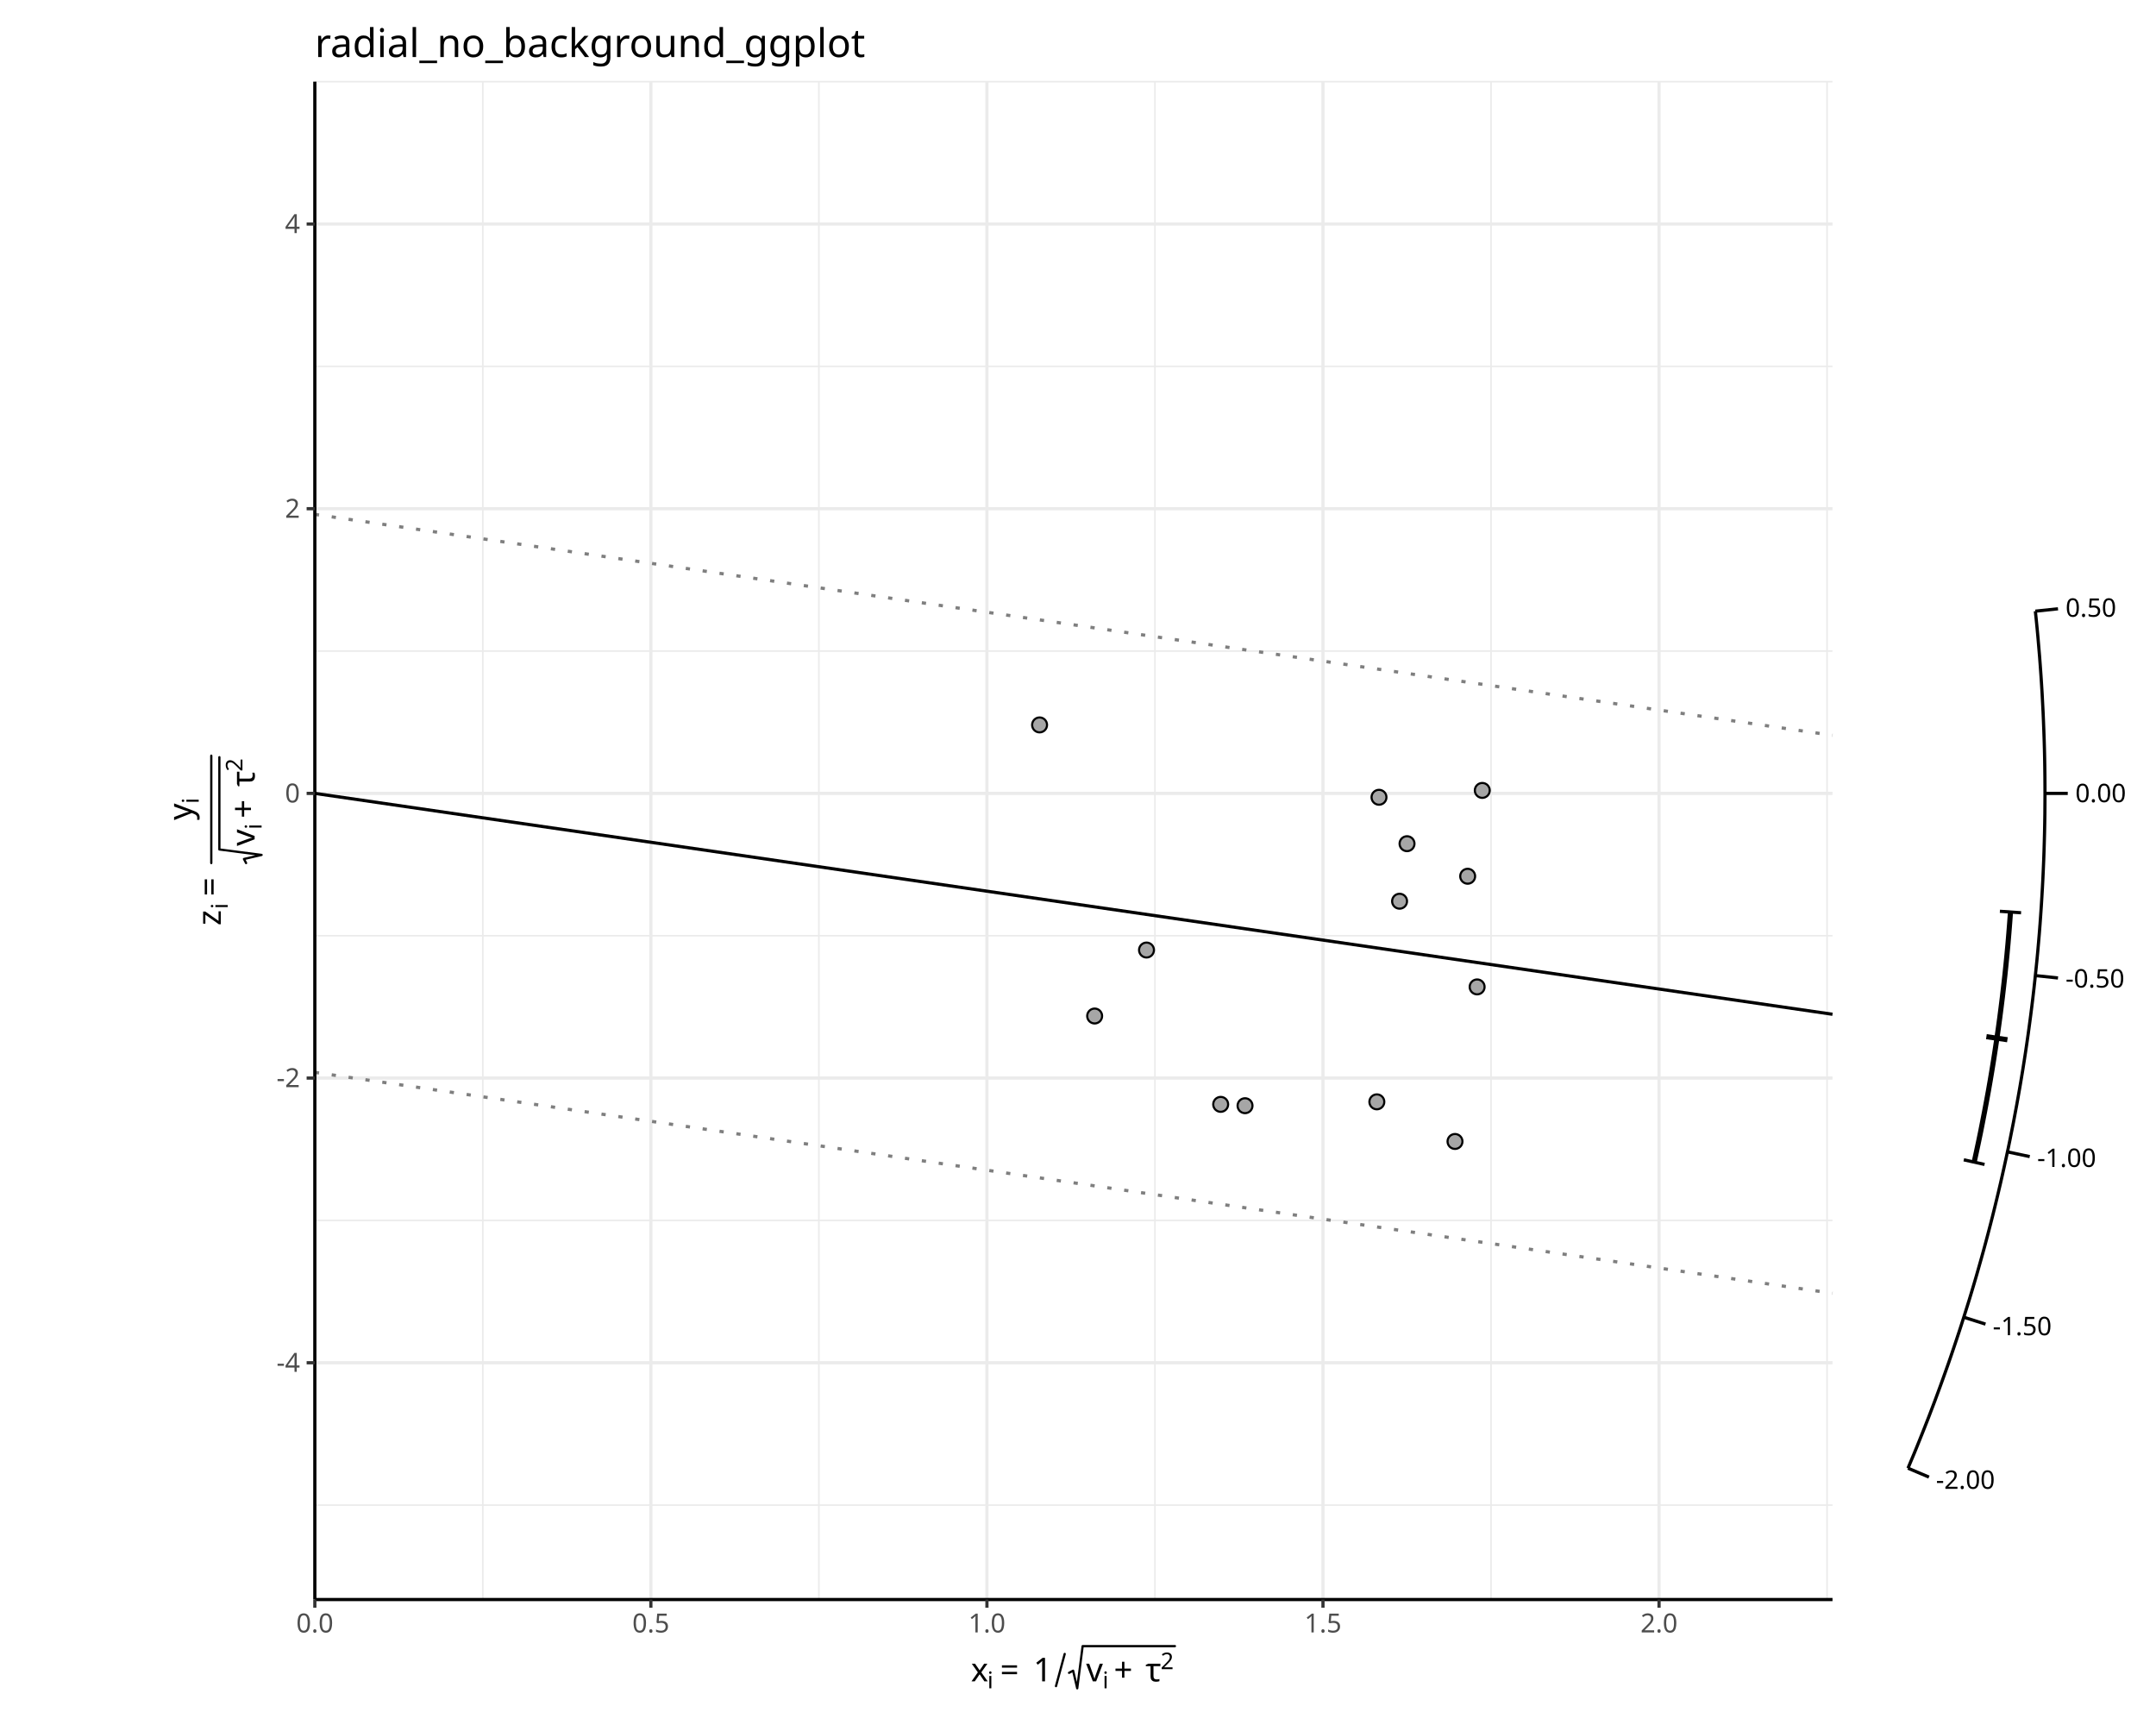
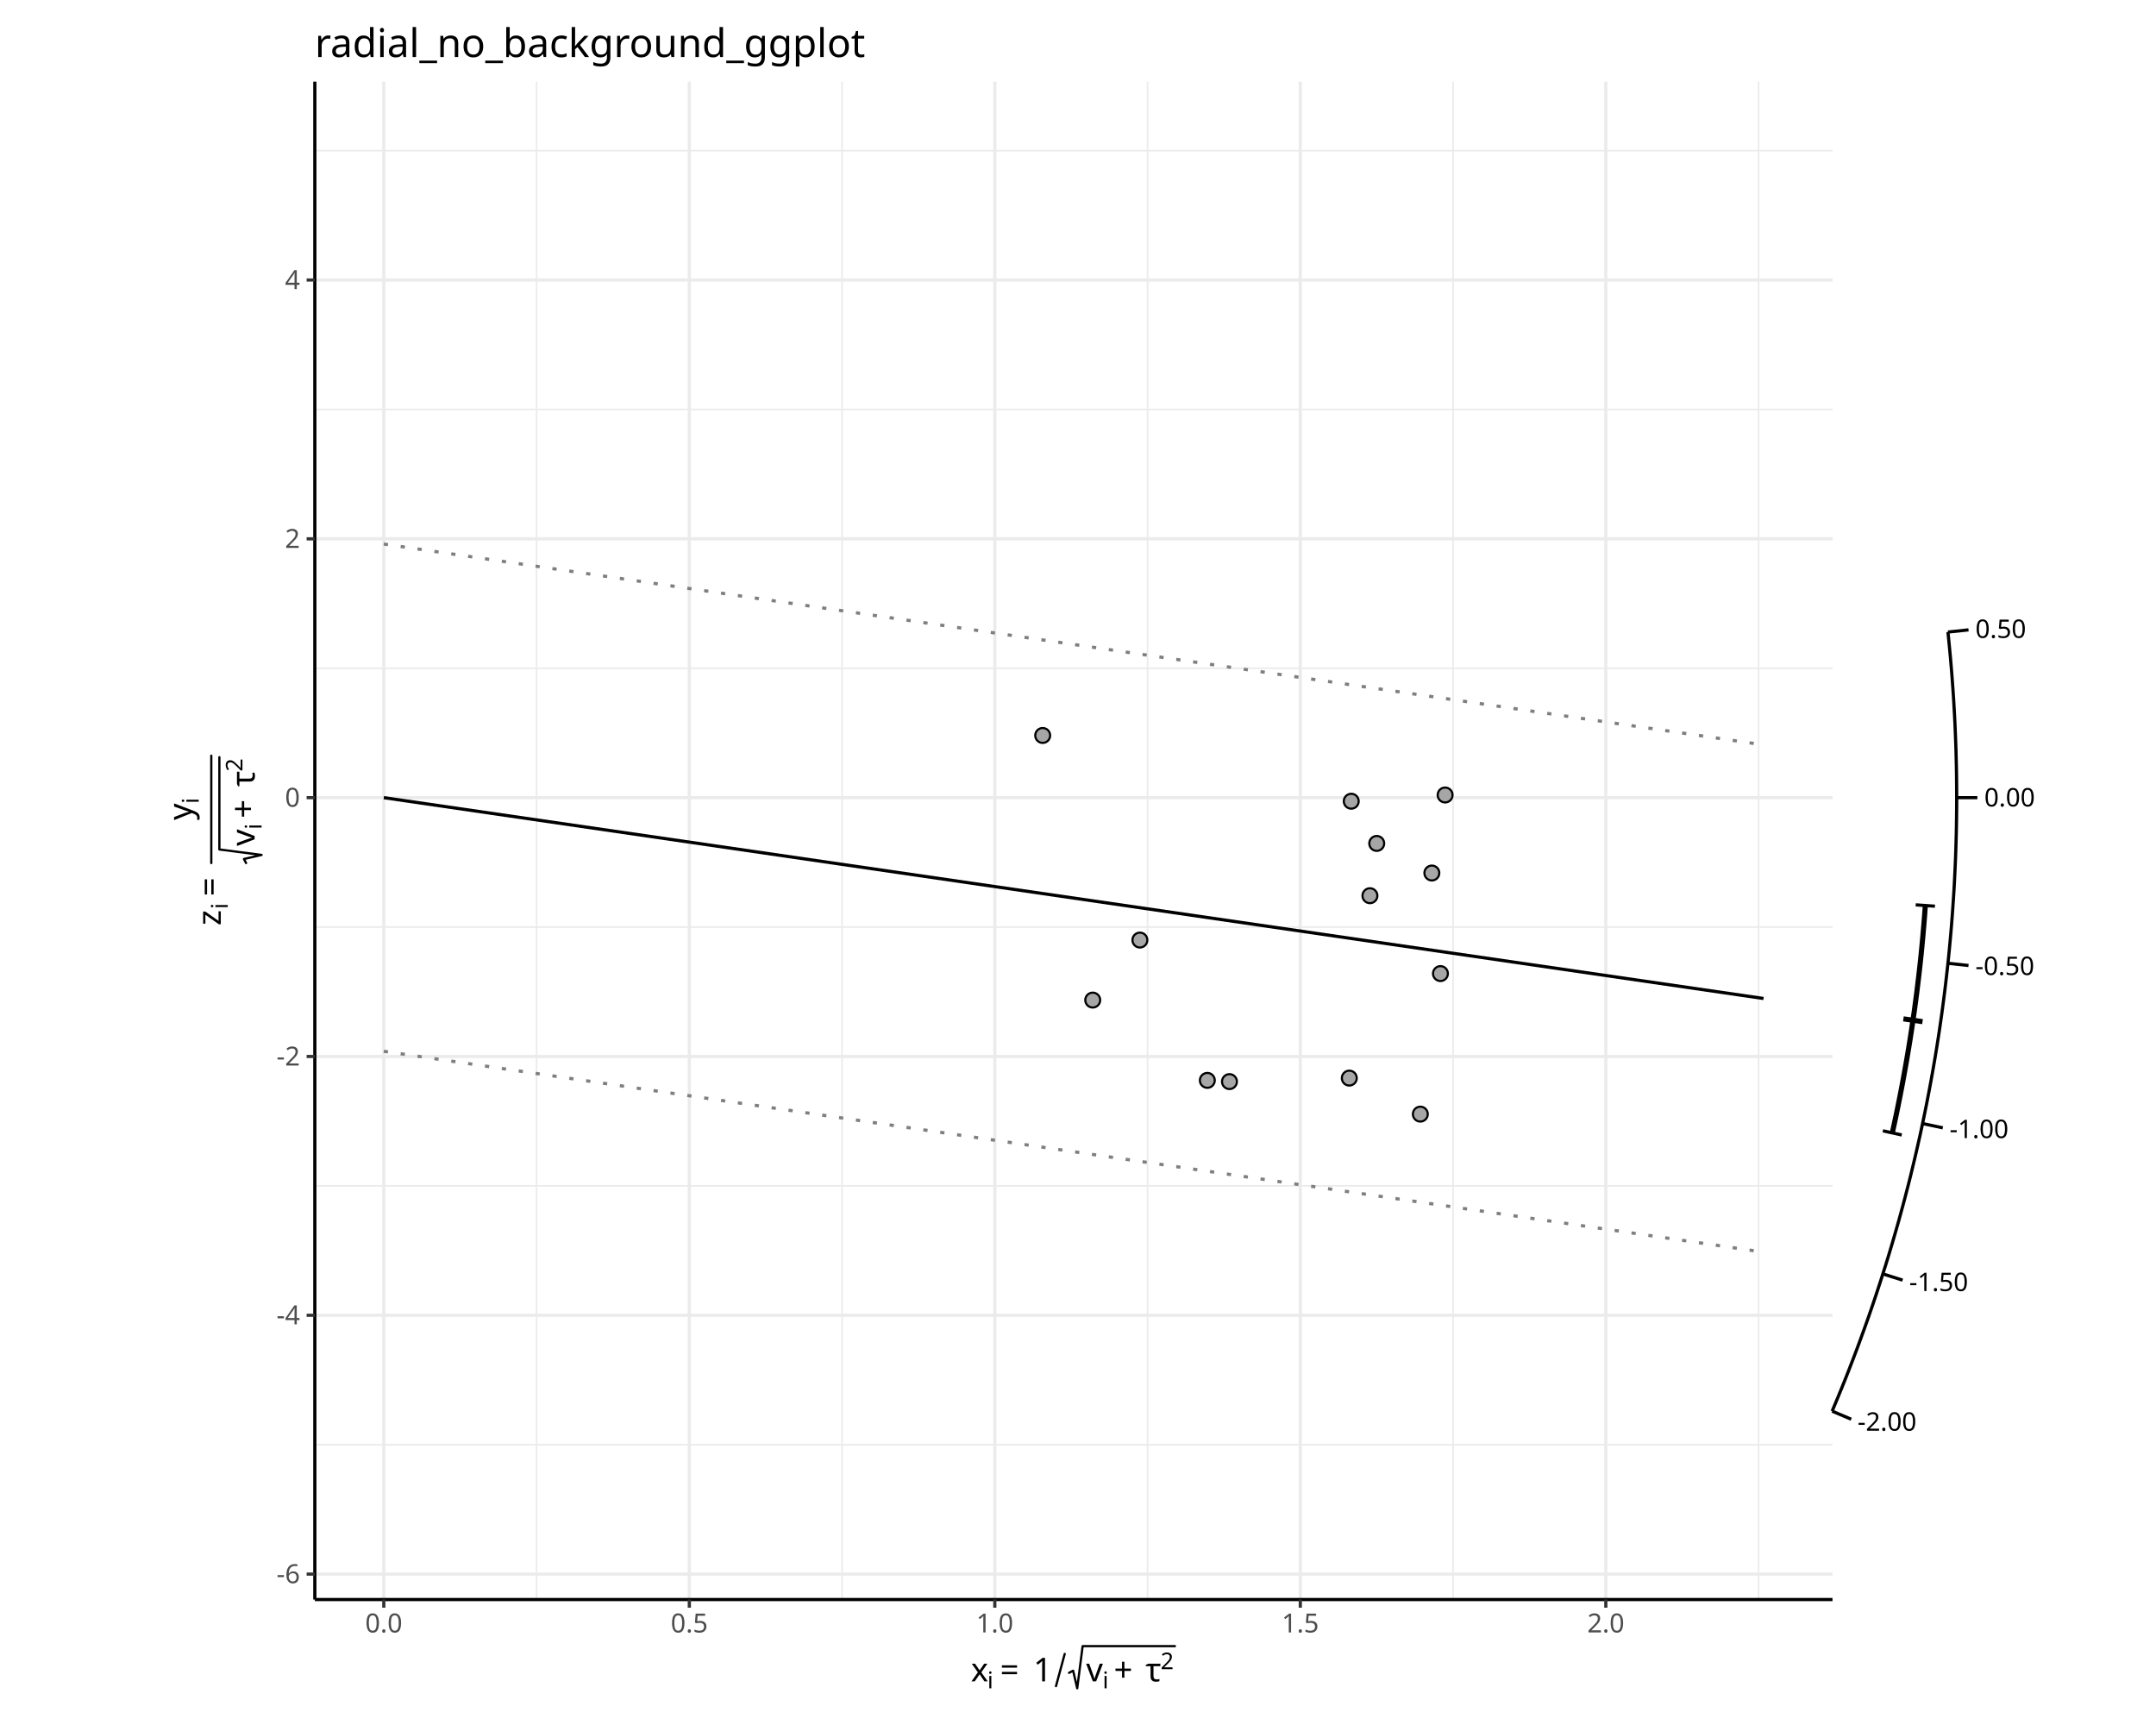
<svg xmlns="http://www.w3.org/2000/svg" class="svglite" data-engine-version="2.0" width="720.00pt" height="576.00pt" viewBox="0 0 720.00 576.00">
  <defs>
    <style type="text/css">
    .svglite line, .svglite polyline, .svglite polygon, .svglite path, .svglite rect, .svglite circle {
      fill: none;
      stroke: #000000;
      stroke-linecap: round;
      stroke-linejoin: round;
      stroke-miterlimit: 10.00;
    }
  </style>
  </defs>
  <rect width="100%" height="100%" style="stroke: none; fill: #FFFFFF;" />
  <defs>
    <clipPath id="cpMC4wMHw3MjAuMDB8MC4wMHw1NzYuMDA=">
      <rect x="0.00" y="0.00" width="720.00" height="576.00" />
    </clipPath>
  </defs>
  <g clip-path="url(#cpMC4wMHw3MjAuMDB8MC4wMHw1NzYuMDA=)">
</g>
  <defs>
    <clipPath id="cpNDguMjV8NjcxLjc1fDAuMDB8NTc2LjAw">
      <rect x="48.25" y="0.00" width="623.49" height="576.00" />
    </clipPath>
  </defs>
  <g clip-path="url(#cpNDguMjV8NjcxLjc1fDAuMDB8NTc2LjAw)">
    <rect x="48.25" y="0.00" width="623.49" height="576.00" style="stroke-width: 1.07; stroke: #FFFFFF; fill: #FFFFFF;" />
  </g>
  <g clip-path="url(#cpMC4wMHw3MjAuMDB8MC4wMHw1NzYuMDA=)">
    <rect x="105.14" y="27.27" width="506.83" height="506.83" style="stroke-width: 1.07; stroke: none; fill: #FFFFFF;" />
-     <polyline points="105.14,502.57 611.97,502.57 " style="stroke-width: 0.53; stroke: #EBEBEB; stroke-linecap: butt;" />
-     <polyline points="105.14,407.51 611.97,407.51 " style="stroke-width: 0.53; stroke: #EBEBEB; stroke-linecap: butt;" />
-     <polyline points="105.14,312.45 611.97,312.45 " style="stroke-width: 0.53; stroke: #EBEBEB; stroke-linecap: butt;" />
-     <polyline points="105.14,217.39 611.97,217.39 " style="stroke-width: 0.53; stroke: #EBEBEB; stroke-linecap: butt;" />
-     <polyline points="105.14,122.33 611.97,122.33 " style="stroke-width: 0.53; stroke: #EBEBEB; stroke-linecap: butt;" />
-     <polyline points="105.14,27.27 611.97,27.27 " style="stroke-width: 0.53; stroke: #EBEBEB; stroke-linecap: butt;" />
-     <polyline points="161.25,534.10 161.25,27.27 " style="stroke-width: 0.53; stroke: #EBEBEB; stroke-linecap: butt;" />
-     <polyline points="273.47,534.10 273.47,27.27 " style="stroke-width: 0.53; stroke: #EBEBEB; stroke-linecap: butt;" />
-     <polyline points="385.70,534.10 385.70,27.27 " style="stroke-width: 0.53; stroke: #EBEBEB; stroke-linecap: butt;" />
-     <polyline points="497.93,534.10 497.93,27.27 " style="stroke-width: 0.53; stroke: #EBEBEB; stroke-linecap: butt;" />
-     <polyline points="610.15,534.10 610.15,27.27 " style="stroke-width: 0.53; stroke: #EBEBEB; stroke-linecap: butt;" />
-     <polyline points="105.14,455.04 611.97,455.04 " style="stroke-width: 1.07; stroke: #EBEBEB; stroke-linecap: butt;" />
-     <polyline points="105.14,359.98 611.97,359.98 " style="stroke-width: 1.07; stroke: #EBEBEB; stroke-linecap: butt;" />
-     <polyline points="105.14,264.92 611.97,264.92 " style="stroke-width: 1.07; stroke: #EBEBEB; stroke-linecap: butt;" />
-     <polyline points="105.14,169.86 611.97,169.86 " style="stroke-width: 1.07; stroke: #EBEBEB; stroke-linecap: butt;" />
-     <polyline points="105.14,74.80 611.97,74.80 " style="stroke-width: 1.07; stroke: #EBEBEB; stroke-linecap: butt;" />
-     <polyline points="105.14,534.10 105.14,27.27 " style="stroke-width: 1.07; stroke: #EBEBEB; stroke-linecap: butt;" />
-     <polyline points="217.36,534.10 217.36,27.27 " style="stroke-width: 1.07; stroke: #EBEBEB; stroke-linecap: butt;" />
-     <polyline points="329.59,534.10 329.59,27.27 " style="stroke-width: 1.07; stroke: #EBEBEB; stroke-linecap: butt;" />
-     <polyline points="441.81,534.10 441.81,27.27 " style="stroke-width: 1.07; stroke: #EBEBEB; stroke-linecap: butt;" />
-     <polyline points="554.04,534.10 554.04,27.27 " style="stroke-width: 1.07; stroke: #EBEBEB; stroke-linecap: butt;" />
-     <polyline points="105.14,171.76 611.97,245.53 " style="stroke-width: 1.07; stroke: #7F7F7F; stroke-dasharray: 1.42,4.27; stroke-linecap: butt;" />
-     <polyline points="105.14,358.08 611.97,431.84 " style="stroke-width: 1.07; stroke: #7F7F7F; stroke-dasharray: 1.42,4.27; stroke-linecap: butt;" />
-     <polyline points="105.14,264.92 611.97,338.68 " style="stroke-width: 1.07; stroke-linecap: butt;" />
-     <circle cx="382.88" cy="317.23" r="2.49" style="stroke-width: 0.71; fill: #A6A6A6;" />
-     <circle cx="415.78" cy="369.21" r="2.49" style="stroke-width: 0.71; fill: #A6A6A6;" />
-     <circle cx="365.56" cy="339.26" r="2.49" style="stroke-width: 0.71; fill: #A6A6A6;" />
-     <circle cx="485.90" cy="381.15" r="2.49" style="stroke-width: 0.71; fill: #A6A6A6;" />
-     <circle cx="469.88" cy="281.72" r="2.49" style="stroke-width: 0.71; fill: #A6A6A6;" />
-     <circle cx="493.29" cy="329.54" r="2.49" style="stroke-width: 0.71; fill: #A6A6A6;" />
-     <circle cx="407.65" cy="368.76" r="2.49" style="stroke-width: 0.71; fill: #A6A6A6;" />
-     <circle cx="495.01" cy="263.93" r="2.49" style="stroke-width: 0.71; fill: #A6A6A6;" />
-     <circle cx="467.39" cy="300.93" r="2.49" style="stroke-width: 0.71; fill: #A6A6A6;" />
-     <circle cx="459.80" cy="367.92" r="2.49" style="stroke-width: 0.71; fill: #A6A6A6;" />
-     <circle cx="490.13" cy="292.59" r="2.49" style="stroke-width: 0.71; fill: #A6A6A6;" />
-     <circle cx="347.17" cy="242.06" r="2.49" style="stroke-width: 0.71; fill: #A6A6A6;" />
-     <circle cx="460.52" cy="266.22" r="2.49" style="stroke-width: 0.71; fill: #A6A6A6;" />
-     <polyline points="637.18,490.25 638.19,487.83 639.21,485.40 640.21,482.95 641.20,480.49 642.19,478.02 643.17,475.53 644.15,473.03 645.11,470.51 646.07,467.99 647.01,465.44 647.95,462.89 648.88,460.32 649.80,457.74 650.72,455.14 651.62,452.53 652.51,449.91 653.39,447.28 654.27,444.63 655.13,441.98 655.98,439.30 656.82,436.62 657.66,433.93 658.48,431.22 659.29,428.50 660.09,425.77 660.87,423.02 661.65,420.27 662.42,417.50 663.17,414.72 663.91,411.93 664.64,409.13 665.36,406.32 666.06,403.50 666.75,400.67 667.43,397.83 668.10,394.97 668.75,392.11 669.39,389.24 670.02,386.35 670.64,383.46 671.24,380.56 671.82,377.65 672.40,374.73 672.95,371.80 673.50,368.87 674.03,365.92 674.55,362.97 675.05,360.01 675.54,357.04 676.01,354.06 676.47,351.08 676.91,348.09 677.34,345.09 677.75,342.08 678.15,339.07 678.53,336.06 678.90,333.03 679.25,330.01 679.58,326.97 679.90,323.93 680.21,320.89 680.50,317.84 680.77,314.79 681.03,311.73 681.27,308.67 681.49,305.60 681.70,302.54 681.89,299.46 682.07,296.39 682.23,293.31 682.37,290.23 682.50,287.15 682.61,284.07 682.70,280.98 682.78,277.89 682.84,274.81 682.89,271.72 682.91,268.63 682.93,265.54 682.92,262.45 682.90,259.36 682.86,256.27 682.81,253.18 682.74,250.09 682.65,247.01 682.54,243.92 682.42,240.84 682.29,237.76 682.13,234.68 681.97,231.61 681.78,228.53 681.58,225.46 681.36,222.40 681.13,219.33 680.87,216.27 680.61,213.22 680.33,210.17 680.03,207.12 679.71,204.08 " style="stroke-width: 1.07; stroke-linecap: butt;" />
-     <line x1="637.18" y1="490.25" x2="644.18" y2="493.22" style="stroke-width: 1.07; stroke-linecap: butt;" />
-     <line x1="655.81" y1="439.84" x2="663.06" y2="442.14" style="stroke-width: 1.07; stroke-linecap: butt;" />
-     <line x1="670.39" y1="384.62" x2="677.83" y2="386.20" style="stroke-width: 1.07; stroke-linecap: butt;" />
-     <line x1="679.71" y1="325.76" x2="687.27" y2="326.56" style="stroke-width: 1.07; stroke-linecap: butt;" />
-     <line x1="682.93" y1="264.92" x2="690.53" y2="264.92" style="stroke-width: 1.07; stroke-linecap: butt;" />
-     <line x1="679.71" y1="204.08" x2="687.27" y2="203.28" style="stroke-width: 1.07; stroke-linecap: butt;" />
-     <text x="646.51" y="497.14" style="font-size: 8.54px; font-family: sans;" textLength="19.46px" lengthAdjust="spacingAndGlyphs">-2.00</text>
-     <text x="665.47" y="445.85" style="font-size: 8.54px; font-family: sans;" textLength="19.46px" lengthAdjust="spacingAndGlyphs">-1.50</text>
-     <text x="680.31" y="389.66" style="font-size: 8.54px; font-family: sans;" textLength="19.46px" lengthAdjust="spacingAndGlyphs">-1.00</text>
-     <text x="689.79" y="329.76" style="font-size: 8.54px; font-family: sans;" textLength="19.46px" lengthAdjust="spacingAndGlyphs">-0.50</text>
-     <text x="693.06" y="267.86" style="font-size: 8.54px; font-family: sans;" textLength="16.61px" lengthAdjust="spacingAndGlyphs">0.00</text>
-     <text x="689.79" y="205.95" style="font-size: 8.54px; font-family: sans;" textLength="16.61px" lengthAdjust="spacingAndGlyphs">0.50</text>
-     <polyline points="659.28,388.05 660.01,384.69 660.73,381.32 661.43,377.94 662.10,374.54 662.76,371.14 663.40,367.72 664.03,364.29 664.63,360.84 665.21,357.39 665.77,353.93 666.31,350.45 666.83,346.97 667.33,343.48 667.81,339.97 668.26,336.46 668.70,332.94 669.11,329.42 669.51,325.88 669.88,322.34 670.23,318.79 670.56,315.23 670.86,311.67 671.14,308.11 671.41,304.53 " style="stroke-width: 1.71; stroke-linecap: butt;" />
-     <line x1="655.81" y1="387.28" x2="662.74" y2="388.82" style="stroke-width: 1.07; stroke-linecap: butt;" />
-     <line x1="663.36" y1="346.16" x2="670.38" y2="347.18" style="stroke-width: 1.71; stroke-linecap: butt;" />
-     <line x1="667.87" y1="304.29" x2="674.94" y2="304.78" style="stroke-width: 1.07; stroke-linecap: butt;" />
+     <polyline points="105.14,482.40 611.97,482.40 " style="stroke-width: 0.53; stroke: #EBEBEB; stroke-linecap: butt;" />
+     <polyline points="105.14,395.98 611.97,395.98 " style="stroke-width: 0.53; stroke: #EBEBEB; stroke-linecap: butt;" />
+     <polyline points="105.14,309.56 611.97,309.56 " style="stroke-width: 0.53; stroke: #EBEBEB; stroke-linecap: butt;" />
+     <polyline points="105.14,223.14 611.97,223.14 " style="stroke-width: 0.53; stroke: #EBEBEB; stroke-linecap: butt;" />
+     <polyline points="105.14,136.72 611.97,136.72 " style="stroke-width: 0.53; stroke: #EBEBEB; stroke-linecap: butt;" />
+     <polyline points="105.14,50.30 611.97,50.30 " style="stroke-width: 0.53; stroke: #EBEBEB; stroke-linecap: butt;" />
+     <polyline points="179.18,534.10 179.18,27.27 " style="stroke-width: 0.53; stroke: #EBEBEB; stroke-linecap: butt;" />
+     <polyline points="281.21,534.10 281.21,27.27 " style="stroke-width: 0.53; stroke: #EBEBEB; stroke-linecap: butt;" />
+     <polyline points="383.23,534.10 383.23,27.27 " style="stroke-width: 0.53; stroke: #EBEBEB; stroke-linecap: butt;" />
+     <polyline points="485.26,534.10 485.26,27.27 " style="stroke-width: 0.53; stroke: #EBEBEB; stroke-linecap: butt;" />
+     <polyline points="587.28,534.10 587.28,27.27 " style="stroke-width: 0.53; stroke: #EBEBEB; stroke-linecap: butt;" />
+     <polyline points="105.14,525.61 611.97,525.61 " style="stroke-width: 1.07; stroke: #EBEBEB; stroke-linecap: butt;" />
+     <polyline points="105.14,439.19 611.97,439.19 " style="stroke-width: 1.07; stroke: #EBEBEB; stroke-linecap: butt;" />
+     <polyline points="105.14,352.77 611.97,352.77 " style="stroke-width: 1.07; stroke: #EBEBEB; stroke-linecap: butt;" />
+     <polyline points="105.14,266.35 611.97,266.35 " style="stroke-width: 1.07; stroke: #EBEBEB; stroke-linecap: butt;" />
+     <polyline points="105.14,179.93 611.97,179.93 " style="stroke-width: 1.07; stroke: #EBEBEB; stroke-linecap: butt;" />
+     <polyline points="105.14,93.51 611.97,93.51 " style="stroke-width: 1.07; stroke: #EBEBEB; stroke-linecap: butt;" />
+     <polyline points="128.17,534.10 128.17,27.27 " style="stroke-width: 1.07; stroke: #EBEBEB; stroke-linecap: butt;" />
+     <polyline points="230.20,534.10 230.20,27.27 " style="stroke-width: 1.07; stroke: #EBEBEB; stroke-linecap: butt;" />
+     <polyline points="332.22,534.10 332.22,27.27 " style="stroke-width: 1.07; stroke: #EBEBEB; stroke-linecap: butt;" />
+     <polyline points="434.24,534.10 434.24,27.27 " style="stroke-width: 1.07; stroke: #EBEBEB; stroke-linecap: butt;" />
+     <polyline points="536.27,534.10 536.27,27.27 " style="stroke-width: 1.07; stroke: #EBEBEB; stroke-linecap: butt;" />
+     <polyline points="128.17,181.66 588.93,248.72 " style="stroke-width: 1.07; stroke: #7F7F7F; stroke-dasharray: 1.42,4.27; stroke-linecap: butt;" />
+     <polyline points="128.17,351.04 588.93,418.10 " style="stroke-width: 1.07; stroke: #7F7F7F; stroke-dasharray: 1.42,4.27; stroke-linecap: butt;" />
+     <polyline points="128.17,266.35 588.93,333.41 " style="stroke-width: 1.07; stroke-linecap: butt;" />
+     <circle cx="380.67" cy="313.90" r="2.49" style="stroke-width: 0.71; fill: #A6A6A6;" />
+     <circle cx="410.58" cy="361.16" r="2.49" style="stroke-width: 0.71; fill: #A6A6A6;" />
+     <circle cx="364.92" cy="333.94" r="2.49" style="stroke-width: 0.71; fill: #A6A6A6;" />
+     <circle cx="474.32" cy="372.02" r="2.49" style="stroke-width: 0.71; fill: #A6A6A6;" />
+     <circle cx="459.76" cy="281.63" r="2.49" style="stroke-width: 0.71; fill: #A6A6A6;" />
+     <circle cx="481.04" cy="325.09" r="2.49" style="stroke-width: 0.71; fill: #A6A6A6;" />
+     <circle cx="403.19" cy="360.75" r="2.49" style="stroke-width: 0.71; fill: #A6A6A6;" />
+     <circle cx="482.60" cy="265.46" r="2.49" style="stroke-width: 0.71; fill: #A6A6A6;" />
+     <circle cx="457.49" cy="299.09" r="2.49" style="stroke-width: 0.71; fill: #A6A6A6;" />
+     <circle cx="450.60" cy="359.99" r="2.49" style="stroke-width: 0.71; fill: #A6A6A6;" />
+     <circle cx="478.17" cy="291.51" r="2.49" style="stroke-width: 0.71; fill: #A6A6A6;" />
+     <circle cx="348.21" cy="245.58" r="2.49" style="stroke-width: 0.71; fill: #A6A6A6;" />
+     <circle cx="451.25" cy="267.54" r="2.49" style="stroke-width: 0.71; fill: #A6A6A6;" />
+     <polyline points="611.85,471.20 612.77,469.00 613.69,466.79 614.60,464.57 615.51,462.33 616.41,460.08 617.30,457.82 618.18,455.54 619.06,453.26 619.93,450.96 620.79,448.65 621.64,446.32 622.49,443.99 623.33,441.64 624.16,439.28 624.98,436.91 625.79,434.53 626.59,432.14 627.38,429.73 628.17,427.31 628.94,424.88 629.71,422.45 630.47,419.99 631.21,417.53 631.95,415.06 632.67,412.58 633.39,410.08 634.10,407.58 634.79,405.06 635.48,402.54 636.15,400.00 636.81,397.46 637.47,394.90 638.11,392.34 638.73,389.76 639.35,387.18 639.96,384.58 640.55,381.98 641.14,379.37 641.71,376.75 642.26,374.12 642.81,371.48 643.34,368.84 643.86,366.18 644.37,363.52 644.87,360.85 645.35,358.17 645.82,355.49 646.28,352.80 646.72,350.10 647.15,347.39 647.57,344.68 647.97,341.96 648.36,339.23 648.73,336.50 649.09,333.77 649.44,331.02 649.77,328.28 650.09,325.52 650.40,322.76 650.69,320.00 650.97,317.23 651.23,314.46 651.48,311.69 651.71,308.91 651.93,306.12 652.13,303.34 652.32,300.55 652.50,297.76 652.66,294.96 652.80,292.16 652.93,289.36 653.05,286.56 653.15,283.76 653.23,280.95 653.31,278.15 653.36,275.34 653.40,272.53 653.43,269.72 653.44,266.91 653.43,264.11 653.41,261.30 653.38,258.49 653.33,255.68 653.26,252.87 653.19,250.07 653.09,247.27 652.98,244.46 652.86,241.66 652.72,238.86 652.56,236.07 652.40,233.27 652.21,230.48 652.01,227.70 651.80,224.91 651.57,222.13 651.33,219.35 651.07,216.58 650.80,213.81 650.52,211.05 " style="stroke-width: 1.07; stroke-linecap: butt;" />
+     <line x1="611.85" y1="471.20" x2="618.21" y2="473.90" style="stroke-width: 1.07; stroke-linecap: butt;" />
+     <line x1="628.79" y1="425.37" x2="635.38" y2="427.46" style="stroke-width: 1.07; stroke-linecap: butt;" />
+     <line x1="642.04" y1="375.17" x2="648.80" y2="376.60" style="stroke-width: 1.07; stroke-linecap: butt;" />
+     <line x1="650.52" y1="321.66" x2="657.39" y2="322.39" style="stroke-width: 1.07; stroke-linecap: butt;" />
+     <line x1="653.44" y1="266.35" x2="660.35" y2="266.35" style="stroke-width: 1.07; stroke-linecap: butt;" />
+     <line x1="650.52" y1="211.05" x2="657.39" y2="210.32" style="stroke-width: 1.07; stroke-linecap: butt;" />
+     <text x="620.33" y="477.73" style="font-size: 8.54px; font-family: sans;" textLength="19.46px" lengthAdjust="spacingAndGlyphs">-2.00</text>
+     <text x="637.57" y="431.10" style="font-size: 8.54px; font-family: sans;" textLength="19.46px" lengthAdjust="spacingAndGlyphs">-1.50</text>
+     <text x="651.06" y="380.02" style="font-size: 8.54px; font-family: sans;" textLength="19.46px" lengthAdjust="spacingAndGlyphs">-1.00</text>
+     <text x="659.68" y="325.57" style="font-size: 8.54px; font-family: sans;" textLength="19.46px" lengthAdjust="spacingAndGlyphs">-0.50</text>
+     <text x="662.65" y="269.29" style="font-size: 8.54px; font-family: sans;" textLength="16.61px" lengthAdjust="spacingAndGlyphs">0.00</text>
+     <text x="659.68" y="213.01" style="font-size: 8.54px; font-family: sans;" textLength="16.61px" lengthAdjust="spacingAndGlyphs">0.50</text>
+     <polyline points="631.94,378.29 632.61,375.23 633.26,372.17 633.89,369.10 634.51,366.01 635.11,362.91 635.69,359.80 636.25,356.69 636.80,353.56 637.33,350.42 637.84,347.27 638.33,344.11 638.80,340.94 639.26,337.77 639.69,334.58 640.11,331.39 640.50,328.19 640.88,324.99 641.24,321.77 641.58,318.55 641.89,315.33 642.19,312.09 642.47,308.86 642.73,305.61 642.96,302.37 " style="stroke-width: 1.71; stroke-linecap: butt;" />
+     <line x1="628.79" y1="377.59" x2="635.09" y2="378.99" style="stroke-width: 1.07; stroke-linecap: butt;" />
+     <line x1="635.65" y1="340.21" x2="642.03" y2="341.14" style="stroke-width: 1.71; stroke-linecap: butt;" />
+     <line x1="639.75" y1="302.14" x2="646.18" y2="302.59" style="stroke-width: 1.07; stroke-linecap: butt;" />
    <polyline points="105.14,534.10 105.14,27.27 " style="stroke-width: 1.07; stroke-linecap: butt;" />
-     <text x="100.20" y="458.07" text-anchor="end" style="font-size: 8.80px; fill: #4D4D4D; font-family: sans;" textLength="7.82px" lengthAdjust="spacingAndGlyphs">-4</text>
-     <text x="100.20" y="363.01" text-anchor="end" style="font-size: 8.80px; fill: #4D4D4D; font-family: sans;" textLength="7.82px" lengthAdjust="spacingAndGlyphs">-2</text>
-     <text x="100.20" y="267.95" text-anchor="end" style="font-size: 8.80px; fill: #4D4D4D; font-family: sans;" textLength="4.89px" lengthAdjust="spacingAndGlyphs">0</text>
-     <text x="100.20" y="172.89" text-anchor="end" style="font-size: 8.80px; fill: #4D4D4D; font-family: sans;" textLength="4.89px" lengthAdjust="spacingAndGlyphs">2</text>
-     <text x="100.20" y="77.83" text-anchor="end" style="font-size: 8.80px; fill: #4D4D4D; font-family: sans;" textLength="4.89px" lengthAdjust="spacingAndGlyphs">4</text>
-     <polyline points="102.40,455.04 105.14,455.04 " style="stroke-width: 1.07; stroke: #333333; stroke-linecap: butt;" />
-     <polyline points="102.40,359.98 105.14,359.98 " style="stroke-width: 1.07; stroke: #333333; stroke-linecap: butt;" />
-     <polyline points="102.40,264.92 105.14,264.92 " style="stroke-width: 1.07; stroke: #333333; stroke-linecap: butt;" />
-     <polyline points="102.40,169.86 105.14,169.86 " style="stroke-width: 1.07; stroke: #333333; stroke-linecap: butt;" />
-     <polyline points="102.40,74.80 105.14,74.80 " style="stroke-width: 1.07; stroke: #333333; stroke-linecap: butt;" />
+     <text x="100.20" y="528.64" text-anchor="end" style="font-size: 8.80px; fill: #4D4D4D; font-family: sans;" textLength="7.82px" lengthAdjust="spacingAndGlyphs">-6</text>
+     <text x="100.20" y="442.22" text-anchor="end" style="font-size: 8.80px; fill: #4D4D4D; font-family: sans;" textLength="7.82px" lengthAdjust="spacingAndGlyphs">-4</text>
+     <text x="100.20" y="355.80" text-anchor="end" style="font-size: 8.80px; fill: #4D4D4D; font-family: sans;" textLength="7.82px" lengthAdjust="spacingAndGlyphs">-2</text>
+     <text x="100.20" y="269.38" text-anchor="end" style="font-size: 8.80px; fill: #4D4D4D; font-family: sans;" textLength="4.89px" lengthAdjust="spacingAndGlyphs">0</text>
+     <text x="100.20" y="182.96" text-anchor="end" style="font-size: 8.80px; fill: #4D4D4D; font-family: sans;" textLength="4.89px" lengthAdjust="spacingAndGlyphs">2</text>
+     <text x="100.20" y="96.54" text-anchor="end" style="font-size: 8.80px; fill: #4D4D4D; font-family: sans;" textLength="4.89px" lengthAdjust="spacingAndGlyphs">4</text>
+     <polyline points="102.40,525.61 105.14,525.61 " style="stroke-width: 1.07; stroke: #333333; stroke-linecap: butt;" />
+     <polyline points="102.40,439.19 105.14,439.19 " style="stroke-width: 1.07; stroke: #333333; stroke-linecap: butt;" />
+     <polyline points="102.40,352.77 105.14,352.77 " style="stroke-width: 1.07; stroke: #333333; stroke-linecap: butt;" />
+     <polyline points="102.40,266.35 105.14,266.35 " style="stroke-width: 1.07; stroke: #333333; stroke-linecap: butt;" />
+     <polyline points="102.40,179.93 105.14,179.93 " style="stroke-width: 1.07; stroke: #333333; stroke-linecap: butt;" />
+     <polyline points="102.40,93.51 105.14,93.51 " style="stroke-width: 1.07; stroke: #333333; stroke-linecap: butt;" />
    <polyline points="105.14,534.10 611.97,534.10 " style="stroke-width: 1.07; stroke-linecap: butt;" />
-     <polyline points="105.14,536.84 105.14,534.10 " style="stroke-width: 1.07; stroke: #333333; stroke-linecap: butt;" />
-     <polyline points="217.36,536.84 217.36,534.10 " style="stroke-width: 1.07; stroke: #333333; stroke-linecap: butt;" />
-     <polyline points="329.59,536.84 329.59,534.10 " style="stroke-width: 1.07; stroke: #333333; stroke-linecap: butt;" />
-     <polyline points="441.81,536.84 441.81,534.10 " style="stroke-width: 1.07; stroke: #333333; stroke-linecap: butt;" />
-     <polyline points="554.04,536.84 554.04,534.10 " style="stroke-width: 1.07; stroke: #333333; stroke-linecap: butt;" />
-     <text x="105.14" y="545.09" text-anchor="middle" style="font-size: 8.80px; fill: #4D4D4D; font-family: sans;" textLength="12.23px" lengthAdjust="spacingAndGlyphs">0.0</text>
-     <text x="217.36" y="545.09" text-anchor="middle" style="font-size: 8.80px; fill: #4D4D4D; font-family: sans;" textLength="12.23px" lengthAdjust="spacingAndGlyphs">0.5</text>
-     <text x="329.59" y="545.09" text-anchor="middle" style="font-size: 8.80px; fill: #4D4D4D; font-family: sans;" textLength="12.23px" lengthAdjust="spacingAndGlyphs">1.0</text>
-     <text x="441.81" y="545.09" text-anchor="middle" style="font-size: 8.80px; fill: #4D4D4D; font-family: sans;" textLength="12.23px" lengthAdjust="spacingAndGlyphs">1.5</text>
-     <text x="554.04" y="545.09" text-anchor="middle" style="font-size: 8.80px; fill: #4D4D4D; font-family: sans;" textLength="12.23px" lengthAdjust="spacingAndGlyphs">2.0</text>
+     <polyline points="128.17,536.84 128.17,534.10 " style="stroke-width: 1.07; stroke: #333333; stroke-linecap: butt;" />
+     <polyline points="230.20,536.84 230.20,534.10 " style="stroke-width: 1.07; stroke: #333333; stroke-linecap: butt;" />
+     <polyline points="332.22,536.84 332.22,534.10 " style="stroke-width: 1.07; stroke: #333333; stroke-linecap: butt;" />
+     <polyline points="434.24,536.84 434.24,534.10 " style="stroke-width: 1.07; stroke: #333333; stroke-linecap: butt;" />
+     <polyline points="536.27,536.84 536.27,534.10 " style="stroke-width: 1.07; stroke: #333333; stroke-linecap: butt;" />
+     <text x="128.17" y="545.09" text-anchor="middle" style="font-size: 8.80px; fill: #4D4D4D; font-family: sans;" textLength="12.23px" lengthAdjust="spacingAndGlyphs">0.0</text>
+     <text x="230.20" y="545.09" text-anchor="middle" style="font-size: 8.80px; fill: #4D4D4D; font-family: sans;" textLength="12.23px" lengthAdjust="spacingAndGlyphs">0.5</text>
+     <text x="332.22" y="545.09" text-anchor="middle" style="font-size: 8.80px; fill: #4D4D4D; font-family: sans;" textLength="12.23px" lengthAdjust="spacingAndGlyphs">1.0</text>
+     <text x="434.24" y="545.09" text-anchor="middle" style="font-size: 8.80px; fill: #4D4D4D; font-family: sans;" textLength="12.23px" lengthAdjust="spacingAndGlyphs">1.5</text>
+     <text x="536.27" y="545.09" text-anchor="middle" style="font-size: 8.80px; fill: #4D4D4D; font-family: sans;" textLength="12.23px" lengthAdjust="spacingAndGlyphs">2.0</text>
    <text x="324.23" y="561.43" style="font-size: 11.00px; font-family: sans;" textLength="5.50px" lengthAdjust="spacingAndGlyphs">x</text>
    <text x="329.73" y="563.75" style="font-size: 7.70px; font-family: sans;" textLength="1.71px" lengthAdjust="spacingAndGlyphs">i</text>
    <text x="333.99" y="561.43" style="font-size: 11.00px; font-family: sans;" textLength="8.54px" lengthAdjust="spacingAndGlyphs">=</text>
    <text x="345.08" y="561.43" style="font-size: 11.00px; font-family: sans;" textLength="6.12px" lengthAdjust="spacingAndGlyphs">1</text>
    <polyline points="352.65,563.02 355.56,552.27 " style="stroke-width: 0.75;" />
    <polyline points="357.01,558.58 358.37,557.87 359.74,563.75 361.55,549.66 392.37,549.66 " style="stroke-width: 0.75;" />
    <text x="362.72" y="561.43" style="font-size: 11.00px; font-family: sans;" textLength="5.50px" lengthAdjust="spacingAndGlyphs">v</text>
    <text x="368.22" y="563.75" style="font-size: 7.70px; font-family: sans;" textLength="1.71px" lengthAdjust="spacingAndGlyphs">i</text>
    <text x="371.97" y="561.43" style="font-size: 11.00px; font-family: sans;" textLength="8.54px" lengthAdjust="spacingAndGlyphs">+</text>
    <text x="382.54" y="561.43" style="font-size: 11.00px; font-family: sans;" textLength="5.03px" lengthAdjust="spacingAndGlyphs">τ</text>
    <text x="387.57" y="557.36" style="font-size: 7.70px; font-family: sans;" textLength="4.28px" lengthAdjust="spacingAndGlyphs">2</text>
    <text transform="translate(73.73,309.04) rotate(-90)" style="font-size: 11.00px; font-family: sans;" textLength="5.50px" lengthAdjust="spacingAndGlyphs">z</text>
    <text transform="translate(76.06,303.54) rotate(-90)" style="font-size: 7.70px; font-family: sans;" textLength="1.71px" lengthAdjust="spacingAndGlyphs">i</text>
    <text transform="translate(73.73,299.28) rotate(-90)" style="font-size: 11.00px; font-family: sans;" textLength="8.54px" lengthAdjust="spacingAndGlyphs">=</text>
    <text transform="translate(64.03,273.87) rotate(-90)" style="font-size: 11.00px; font-family: sans;" textLength="5.50px" lengthAdjust="spacingAndGlyphs">y</text>
    <text transform="translate(66.36,268.36) rotate(-90)" style="font-size: 7.70px; font-family: sans;" textLength="1.71px" lengthAdjust="spacingAndGlyphs">i</text>
    <polyline points="82.18,288.19 81.47,286.83 87.36,285.47 73.26,283.65 73.26,252.84 " style="stroke-width: 0.75;" />
    <text transform="translate(85.03,282.49) rotate(-90)" style="font-size: 11.00px; font-family: sans;" textLength="5.50px" lengthAdjust="spacingAndGlyphs">v</text>
    <text transform="translate(87.36,276.98) rotate(-90)" style="font-size: 7.70px; font-family: sans;" textLength="1.71px" lengthAdjust="spacingAndGlyphs">i</text>
    <text transform="translate(85.03,273.24) rotate(-90)" style="font-size: 11.00px; font-family: sans;" textLength="8.54px" lengthAdjust="spacingAndGlyphs">+</text>
    <text transform="translate(85.03,262.66) rotate(-90)" style="font-size: 11.00px; font-family: sans;" textLength="5.03px" lengthAdjust="spacingAndGlyphs">τ</text>
    <text transform="translate(80.96,257.63) rotate(-90)" style="font-size: 7.70px; font-family: sans;" textLength="4.28px" lengthAdjust="spacingAndGlyphs">2</text>
    <polyline points="70.56,288.19 70.56,252.33 " style="stroke-width: 0.75;" />
    <text x="105.14" y="19.05" style="font-size: 13.20px; font-family: sans;" textLength="173.95px" lengthAdjust="spacingAndGlyphs">radial_no_background_ggplot</text>
  </g>
</svg>
